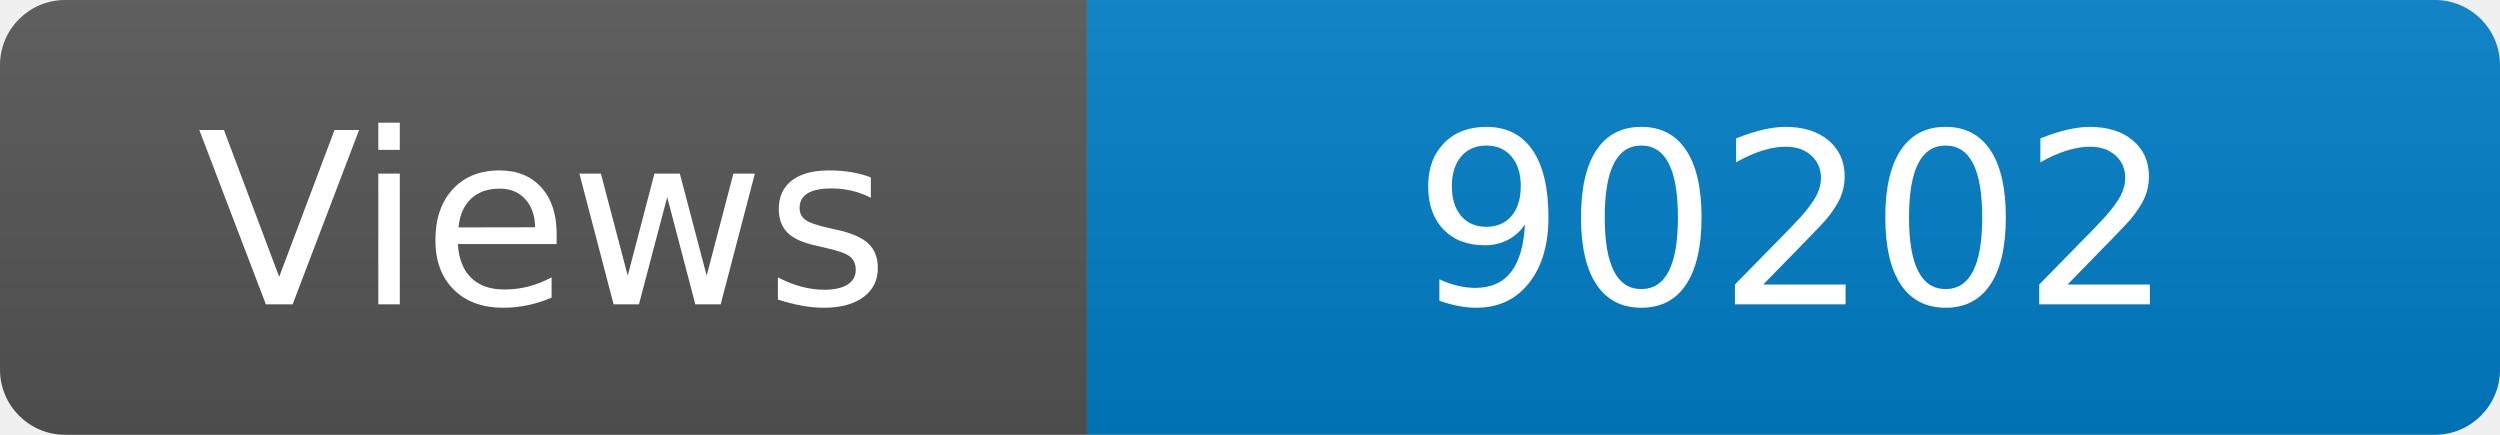
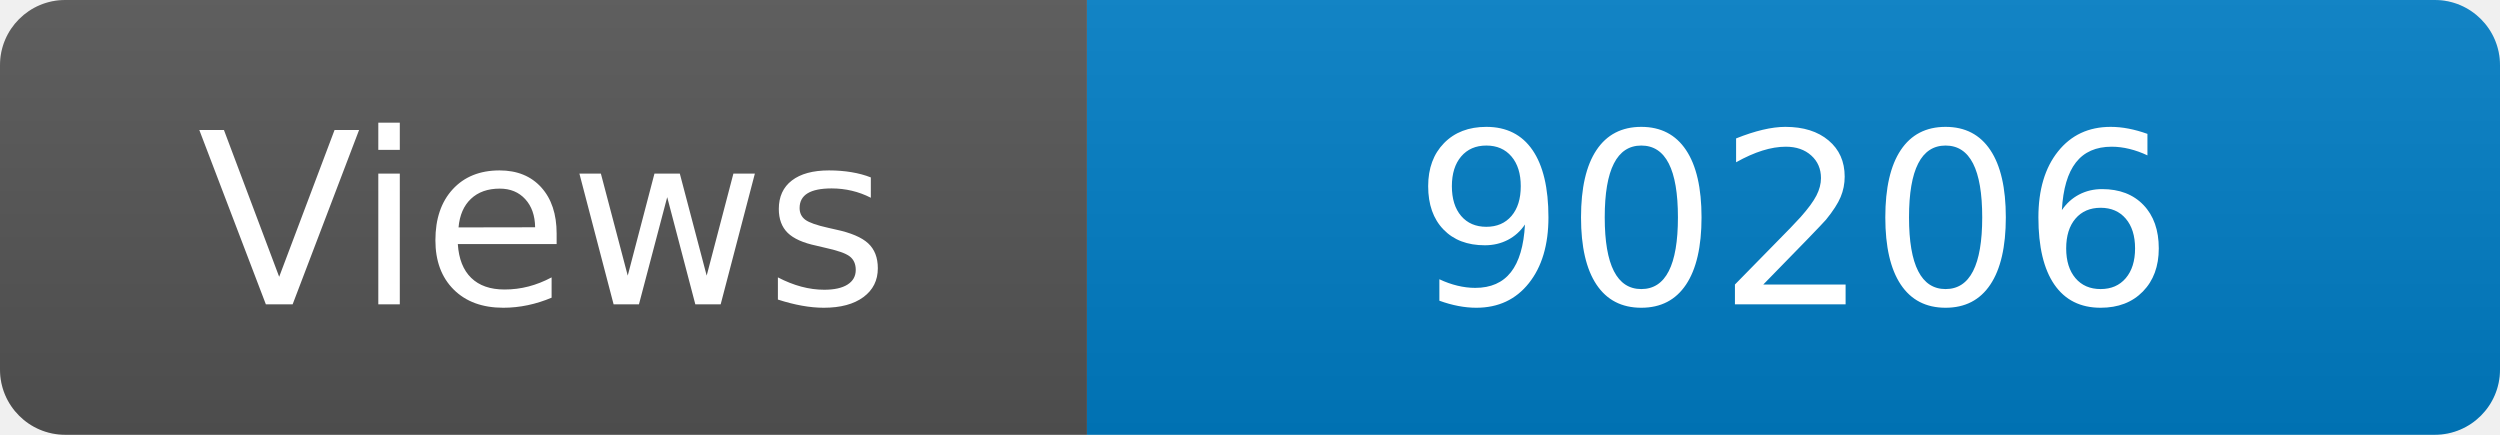
<svg xmlns="http://www.w3.org/2000/svg" width="115" height="20" role="img" aria-label="Maintained?: yes">
  <linearGradient id="s" x2="0" y2="100%">
    <stop offset="0" stop-color="#bbb" stop-opacity=".1" />
    <stop offset="1" stop-opacity=".1" />
  </linearGradient>
  <clipPath id="r">
    <rect width="115" height="20" rx="3" fill="#fff" />
  </clipPath>
  <g clip-path="url(#r)">
    <rect width="50" height="20" fill="#555" />
    <rect x="50" width="160" height="20" fill="#007ec6" />
    <rect width="115" height="20" fill="url(#s)" />
  </g>
  <g fill="#fff" text-anchor="middle" font-family="Verdana,Geneva,DejaVu Sans,sans-serif" font-size="110">
    <text x="250" y="140" transform="scale(.1)" fill="#fff">Views</text>
-     <text x="825" y="140" transform="scale(.1)" fill="#fff">90202</text>
+     <text x="825" y="140" transform="scale(.1)" fill="#fff">90206</text>
  </g>
</svg>
